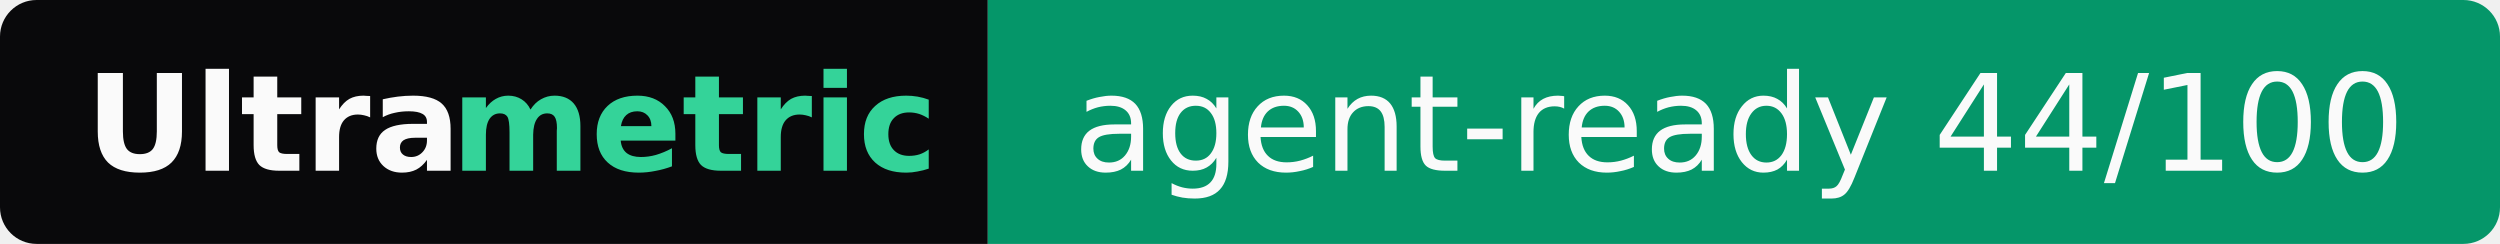
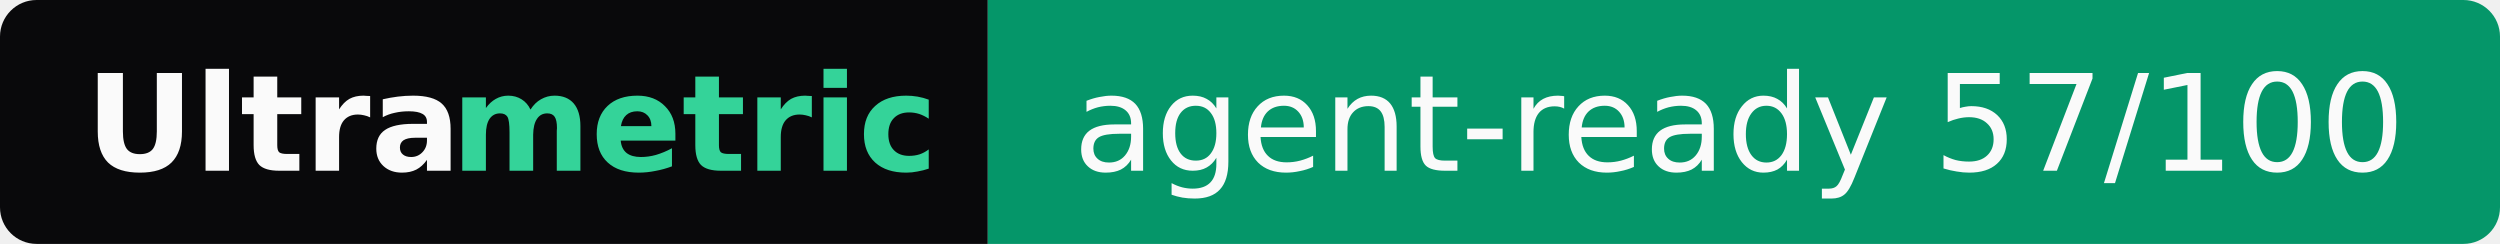
- <svg xmlns="http://www.w3.org/2000/svg" width="205" height="20" role="img" aria-label="Ultrametric: agent-ready 44/100">
+ <svg xmlns="http://www.w3.org/2000/svg" width="205" height="20" role="img" aria-label="Ultrametric: agent-ready 57/100">
  <clipPath id="r">
    <rect width="205" height="20" rx="3" fill="#fff" />
  </clipPath>
  <g clip-path="url(#r)">
    <rect width="81" height="20" fill="#09090b" />
    <rect x="81" width="124" height="20" fill="#059669" />
  </g>
  <g font-family="Verdana,Geneva,DejaVu Sans,sans-serif" font-size="11">
    <text x="7" y="14" textLength="30" font-weight="bold" fill="#fafafa">Ultra</text>
    <text x="37" y="14" textLength="37" font-weight="bold" fill="#34d399">metric</text>
-     <text x="88" y="14" textLength="110" fill="#fafafa">agent-ready 44/100</text>
+     <text x="88" y="14" textLength="110" fill="#fafafa">agent-ready 57/100</text>
  </g>
</svg>
